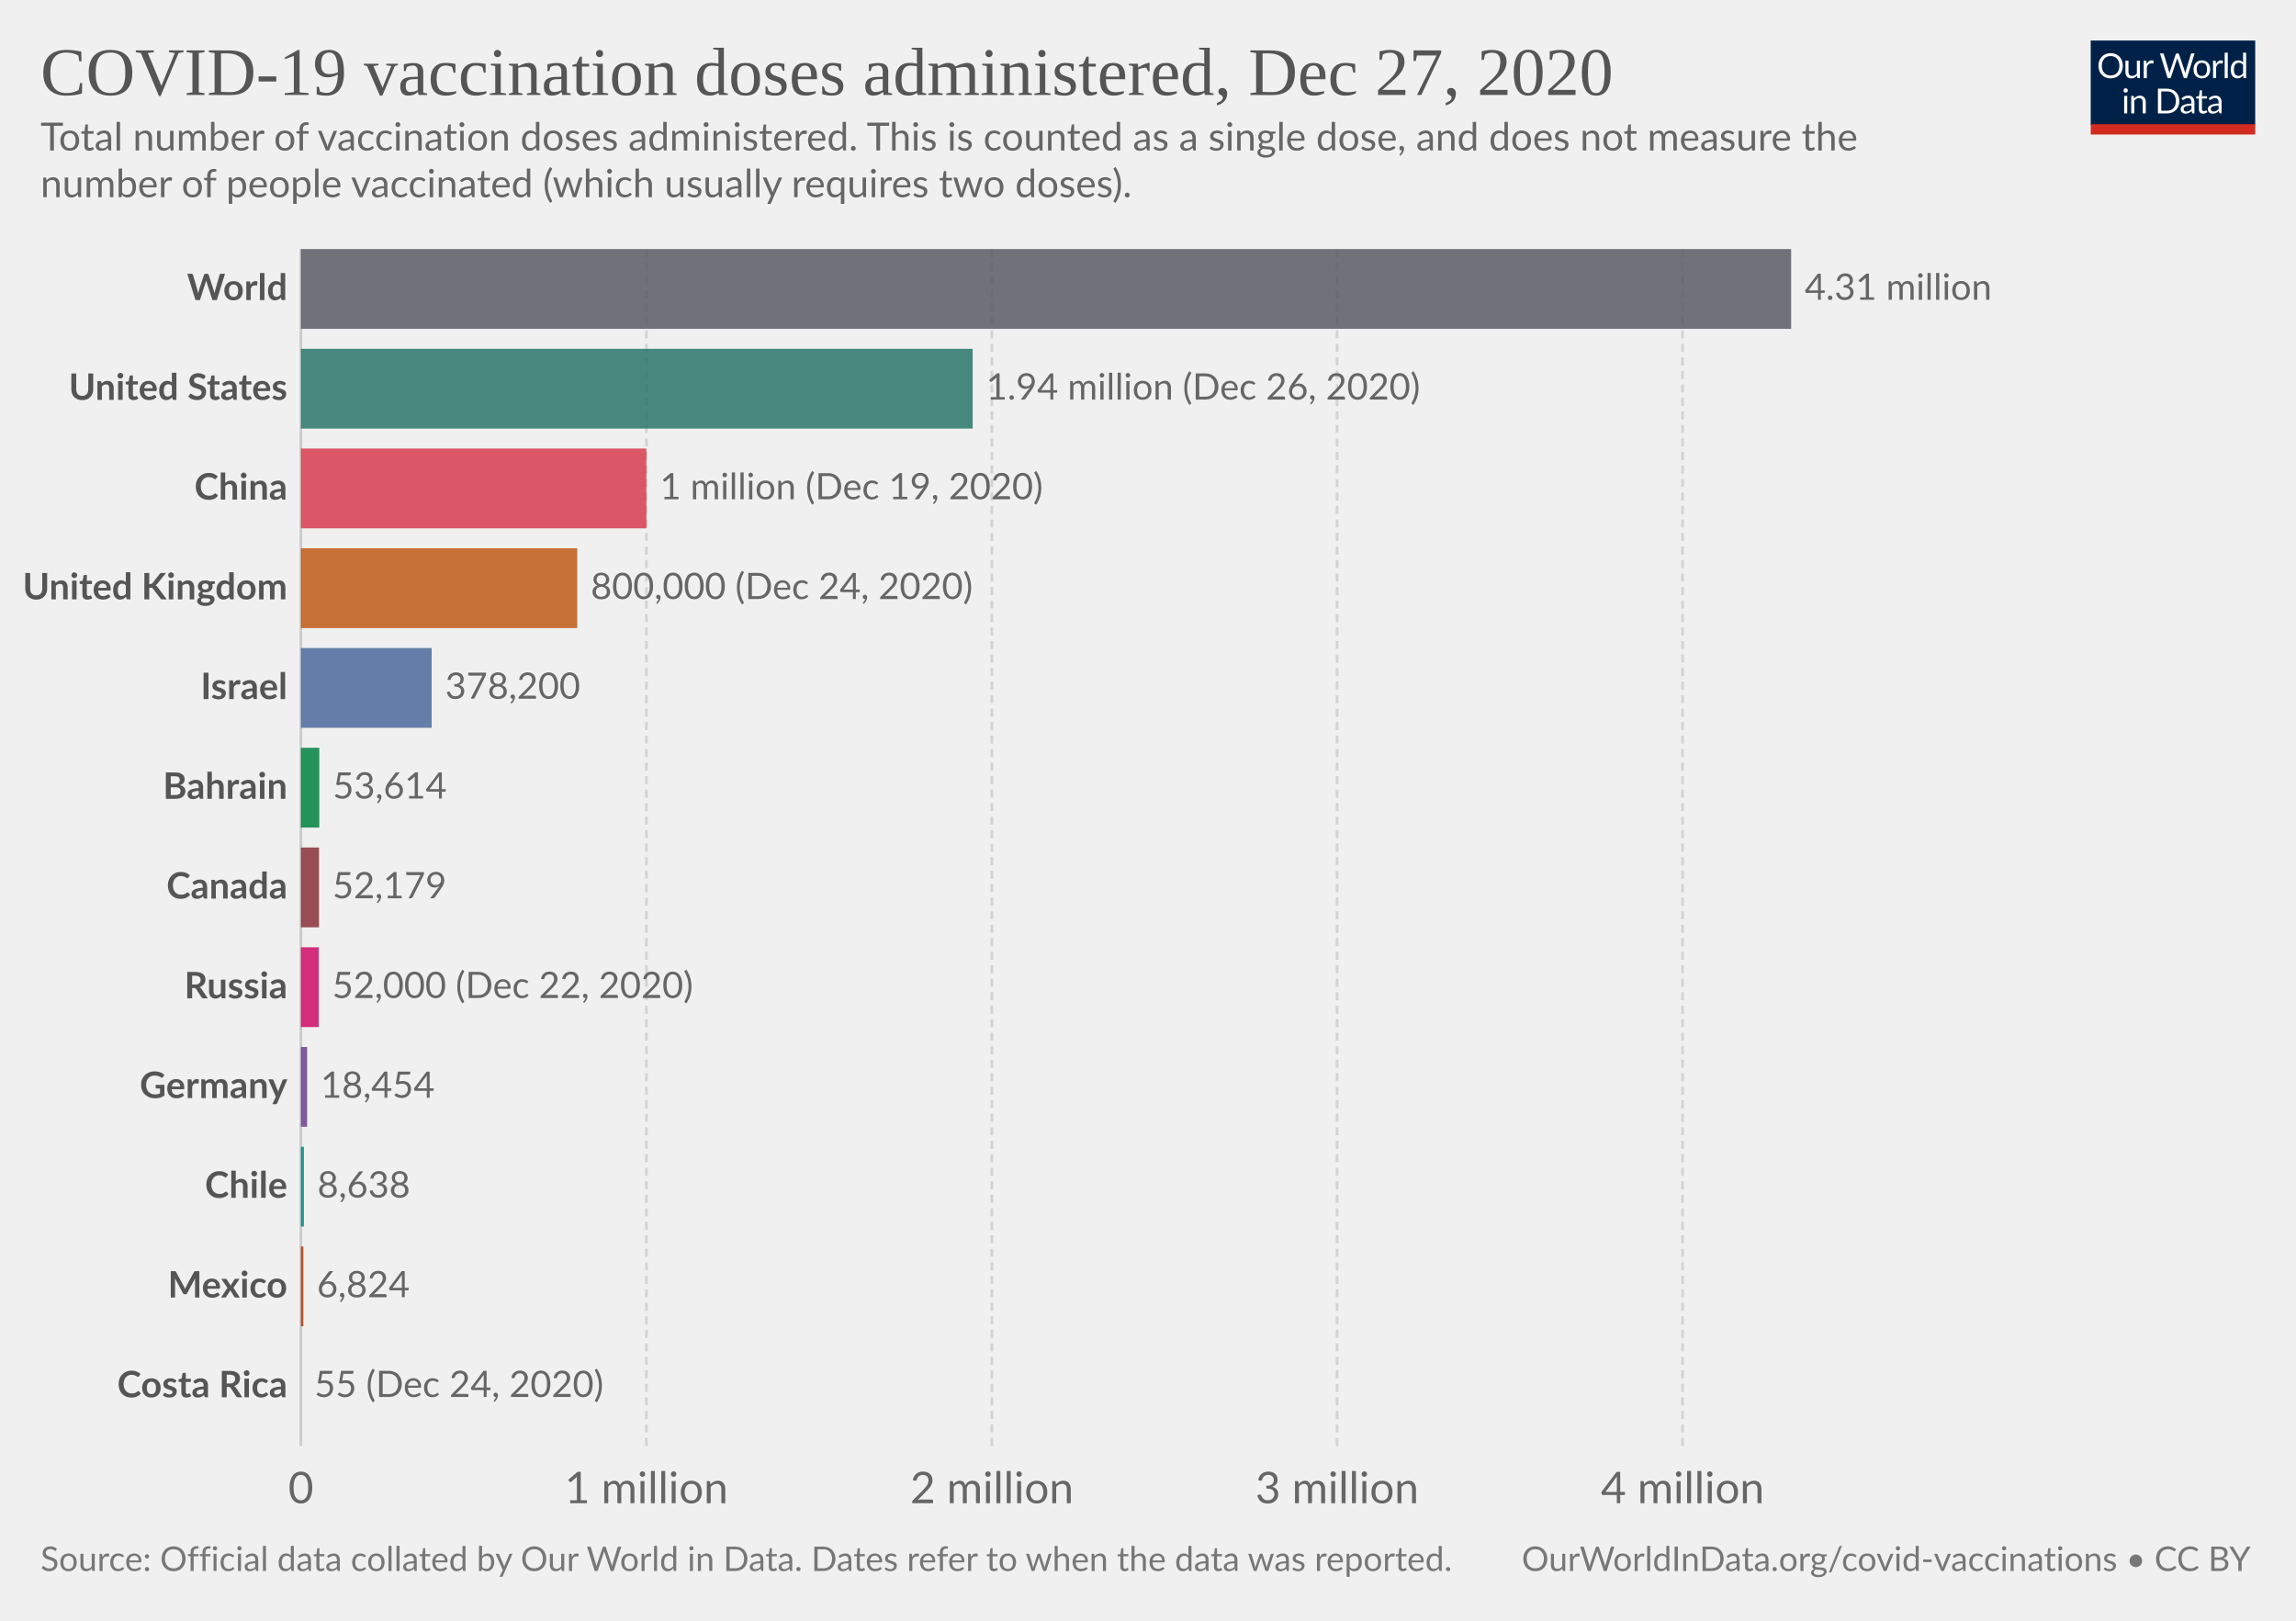
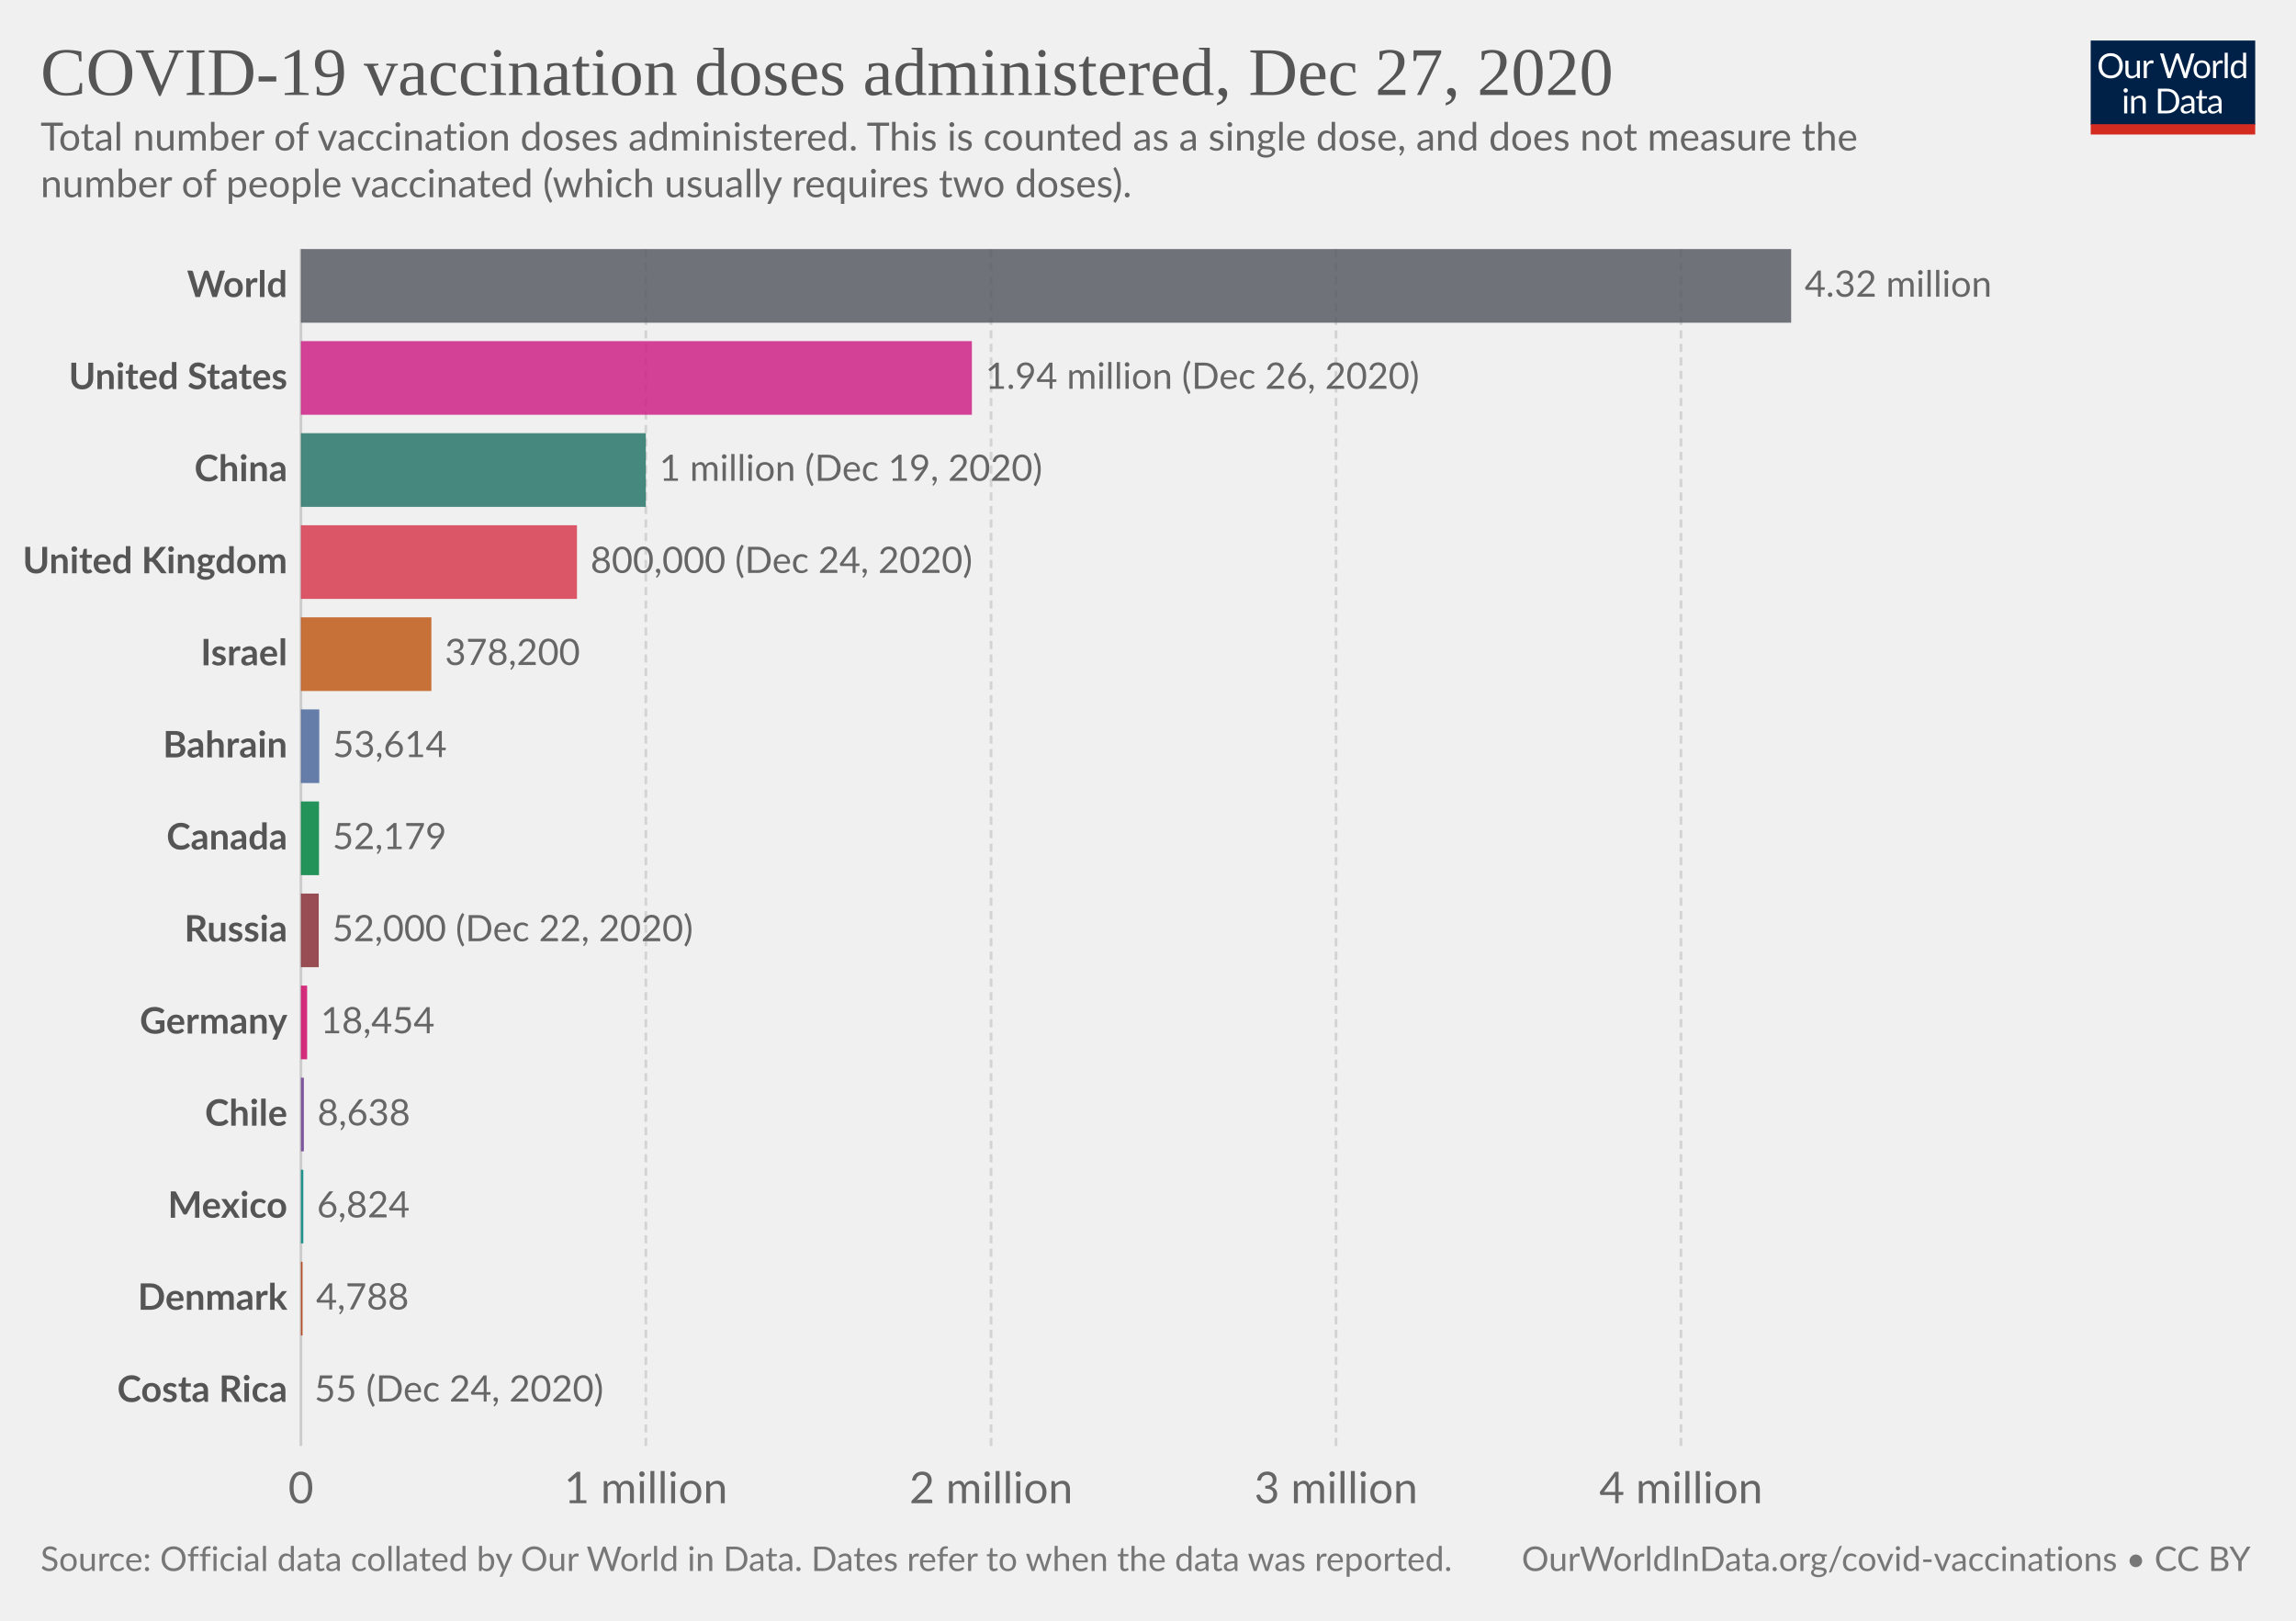
<svg xmlns="http://www.w3.org/2000/svg" version="1.1" style="background-color:#fff;-webkit-font-smoothing:antialiased" width="850" height="600" viewBox="0 0 850 600" font-family="Lato,'Helvetica Neue',Helvetica,Arial,sans-serif" font-size="18" text-rendering="optimizeLegibility">
  <g class="HeaderView">
    <g transform="matrix(.29 0 0 .29 774 15)">
      <svg width="210" height="120" viewBox="0 0 210 120" fill="none">
        <g clip-path="url(#clip0)">
          <path d="M0 0h210v107.89H0V0z" fill="#002147" />
          <path d="M40.98 32.25c0 2.36-.38 4.53-1.12 6.51a14.26 14.26 0 01-8.1 8.4c-1.9.78-4.02 1.17-6.34 1.17a16.6 16.6 0 01-6.33-1.17 14.31 14.31 0 01-8.08-8.4 18.29 18.29 0 01-1.12-6.51c0-2.36.38-4.53 1.12-6.5a14.32 14.32 0 018.07-8.44c1.92-.8 4.03-1.19 6.34-1.19 2.32 0 4.43.4 6.34 1.19 1.92.8 3.56 1.9 4.93 3.34a14.87 14.87 0 013.17 5.1 18.1 18.1 0 011.12 6.5zm-4.38 0c0-1.94-.26-3.68-.8-5.22a10.91 10.91 0 00-2.24-3.89 9.68 9.68 0 00-3.52-2.46 11.95 11.95 0 00-4.62-.86c-1.68 0-3.21.28-4.6.86a9.88 9.88 0 00-3.54 2.46 10.91 10.91 0 00-2.24 3.9c-.53 1.53-.8 3.27-.8 5.2 0 1.94.27 3.68.8 5.22a11.17 11.17 0 002.24 3.9 10.01 10.01 0 003.55 2.44c1.38.56 2.9.83 4.6.83 1.7 0 3.24-.27 4.61-.83a9.8 9.8 0 003.52-2.44 11.17 11.17 0 002.25-3.9c.53-1.54.8-3.28.8-5.21zm26.22-6.54V48H60.5c-.56 0-.9-.27-1.05-.81l-.31-2.4a12.45 12.45 0 01-3.26 2.6c-1.2.64-2.58.96-4.13.96-1.22 0-2.3-.2-3.24-.6a6.52 6.52 0 01-2.33-1.7 7.37 7.37 0 01-1.43-2.67c-.3-1.04-.46-2.2-.46-3.45V25.7h3.91v14.22c0 1.68.38 2.99 1.15 3.91.77.93 1.96 1.39 3.54 1.39 1.16 0 2.24-.27 3.23-.82a10.42 10.42 0 002.8-2.28V25.7h3.91zm8.61 4.47a9.94 9.94 0 012.6-3.56 5.64 5.64 0 013.76-1.3c.47 0 .92.05 1.34.15.44.1.83.27 1.17.49l-.3 2.92c-.09.37-.3.55-.66.55-.2 0-.5-.04-.9-.13a6.21 6.21 0 00-3.24.18c-.54.2-1.03.5-1.47.92-.42.4-.81.9-1.17 1.5-.33.58-.64 1.26-.92 2.02V48H67.7V25.71h2.25c.42 0 .72.08.88.25.16.16.27.44.33.83l.26 3.39zm61.16-13.7L122.75 48h-3.82l-7.99-24.05a21.95 21.95 0 01-.42-1.58 38.36 38.36 0 01-.44 1.58L102.05 48h-3.83L88.4 16.47h3.54c.38 0 .7.1.95.29.26.2.43.43.5.73l6.52 21.9c.1.4.2.83.28 1.28.1.46.2.94.29 1.46l.3-1.46c.12-.47.25-.9.38-1.27l7.41-21.91c.1-.25.26-.48.51-.69.27-.22.58-.33.95-.33h1.23c.38 0 .69.1.92.29.24.2.41.43.53.73l7.4 21.9a28.4 28.4 0 01.68 2.62 29.52 29.52 0 01.52-2.61l6.54-21.91c.07-.27.23-.5.48-.7.27-.21.58-.32.95-.32h3.32zm9.35 8.88c1.63 0 3.1.27 4.4.82a9.43 9.43 0 015.46 5.94c.5 1.4.74 2.98.74 4.73 0 1.76-.25 3.34-.74 4.75a9.43 9.43 0 01-5.46 5.92c-1.3.52-2.77.79-4.4.79-1.64 0-3.12-.27-4.44-.8a9.42 9.42 0 01-3.35-2.3c-.92-1-1.63-2.2-2.13-3.61-.49-1.41-.73-3-.73-4.75s.24-3.33.73-4.73c.5-1.43 1.2-2.64 2.13-3.63a9.4 9.4 0 013.35-2.31c1.32-.55 2.8-.82 4.44-.82zm0 19.89c2.2 0 3.84-.73 4.93-2.2 1.08-1.48 1.63-3.54 1.63-6.18 0-2.66-.55-4.72-1.63-6.2-1.09-1.49-2.73-2.23-4.93-2.23-1.12 0-2.09.2-2.93.57a5.7 5.7 0 00-2.06 1.65 7.5 7.5 0 00-1.24 2.67c-.26 1.04-.4 2.22-.4 3.54 0 2.64.55 4.7 1.64 6.18 1.1 1.47 2.76 2.2 4.99 2.2zm17.97-15.07a9.94 9.94 0 012.6-3.56 5.64 5.64 0 013.76-1.3c.47 0 .91.05 1.34.15.44.1.83.27 1.16.49l-.28 2.92c-.09.37-.31.55-.66.55-.2 0-.5-.04-.9-.13a6.2 6.2 0 00-3.24.18c-.54.2-1.03.5-1.47.92-.43.4-.82.9-1.17 1.5a13.1 13.1 0 00-.92 2.02V48h-3.94V25.71h2.24c.43 0 .72.08.88.25.17.16.28.44.33.83l.27 3.39zm15.04-14.59V48h-3.92V15.6h3.92zm19.55 15.43a6.22 6.22 0 00-2.38-2.05 6.7 6.7 0 00-2.86-.6c-2.07 0-3.66.75-4.77 2.23-1.12 1.48-1.68 3.6-1.68 6.33 0 1.46.13 2.7.38 3.74a7.29 7.29 0 001.1 2.56 4.35 4.35 0 001.78 1.45c.7.3 1.5.46 2.4.46 1.29 0 2.41-.3 3.36-.88a9.6 9.6 0 002.67-2.49V31.02zm3.91-15.43V48h-2.33c-.56 0-.9-.27-1.06-.81l-.35-2.71a12.13 12.13 0 01-3.25 2.77 8.28 8.28 0 01-4.23 1.06 7.31 7.31 0 01-6.14-2.9c-.73-.96-1.3-2.15-1.69-3.57a18.35 18.35 0 01.07-9.48 11.29 11.29 0 011.89-3.7 8.7 8.7 0 017.06-3.34 7.96 7.96 0 016.12 2.62V15.59h3.91zM46.61 70.71V93H42.7V70.71h3.91zm.84-7c0 .39-.08.75-.24 1.09a2.81 2.81 0 01-1.52 1.47 2.67 2.67 0 01-2.16 0 2.9 2.9 0 01-1.45-1.47 2.67 2.67 0 010-2.16c.15-.35.35-.65.6-.9.25-.27.53-.47.85-.62a2.67 2.67 0 012.16 0c.35.15.65.35.9.62.27.25.47.55.62.9.16.34.24.7.24 1.08zm7.97 10.24c.49-.54 1-1.04 1.54-1.48a9.85 9.85 0 013.66-1.84 8.96 8.96 0 015.43.35c.94.4 1.72.97 2.33 1.71a7.36 7.36 0 011.43 2.67c.32 1.04.49 2.19.49 3.45V93h-3.94V78.81c0-1.69-.4-3-1.17-3.92-.76-.93-1.93-1.4-3.5-1.4a6.6 6.6 0 00-3.25.83c-1 .56-1.92 1.31-2.77 2.27V93h-3.94V70.71h2.35c.56 0 .9.28 1.04.82l.3 2.42zm57.7 3.3c0 2.36-.37 4.5-1.11 6.44a14.3 14.3 0 01-3.17 4.98 14.1 14.1 0 01-4.93 3.2c-1.9.76-4.02 1.13-6.33 1.13H85.8V61.47h11.77c2.31 0 4.42.39 6.33 1.15a13.8 13.8 0 018.1 8.18 17.75 17.75 0 011.12 6.45zm-4.37 0c0-1.94-.26-3.67-.8-5.2a10.94 10.94 0 00-2.23-3.87 9.57 9.57 0 00-3.53-2.42 12.23 12.23 0 00-4.61-.83h-7.5v24.62h7.5c1.7 0 3.24-.28 4.61-.84a9.7 9.7 0 003.53-2.4 10.94 10.94 0 002.24-3.87c.53-1.53.8-3.26.8-5.2zm19.8 5.72c-1.8.06-3.34.2-4.62.44-1.26.22-2.3.51-3.1.88-.8.36-1.37.8-1.74 1.3-.35.5-.53 1.05-.53 1.67 0 .58.1 1.1.3 1.52a3 3 0 00.76 1.05c.34.27.73.46 1.17.6.45.11.94.17 1.45.17a7.28 7.28 0 003.5-.81 11.95 11.95 0 002.82-2.2v-4.62zm-12.65-9.11a12.73 12.73 0 013.98-2.66c1.43-.59 3-.88 4.73-.88 1.25 0 2.36.2 3.33.61a6.81 6.81 0 013.94 4.38c.33 1.04.5 2.19.5 3.43V93h-1.74a1.8 1.8 0 01-.88-.18c-.2-.13-.36-.38-.48-.74l-.44-2.12c-.59.55-1.16 1.03-1.72 1.46a9.48 9.48 0 01-3.74 1.7c-.69.15-1.46.23-2.3.23-.87 0-1.69-.12-2.45-.35a5.34 5.34 0 01-3.34-2.93 6.64 6.64 0 01-.49-2.64c0-.88.25-1.72.73-2.53a6.33 6.33 0 012.35-2.17c1.09-.63 2.5-1.15 4.25-1.54 1.75-.41 3.89-.65 6.42-.7v-1.75c0-1.73-.37-3.03-1.12-3.91-.75-.9-1.84-1.34-3.28-1.34-.97 0-1.78.12-2.44.37-.64.23-1.2.5-1.7.81l-1.23.82c-.33.23-.67.35-1 .35-.27 0-.5-.07-.69-.2a2.1 2.1 0 01-.48-.53l-.7-1.25zm27.67 19.5c-1.76 0-3.12-.5-4.07-1.48-.94-.98-1.41-2.4-1.41-4.25V74h-2.68a.9.9 0 01-.6-.2c-.16-.14-.24-.36-.24-.66v-1.56l3.65-.46.9-6.89a.9.9 0 01.29-.52.88.88 0 01.62-.22H142v7.67h6.44V74H142v13.38c0 .94.22 1.63.68 2.09.45.45 1.04.68 1.76.68a3.21 3.21 0 001.85-.53l.55-.35c.16-.12.3-.18.41-.18.2 0 .4.13.55.38l1.15 1.87a7.45 7.45 0 01-2.44 1.5c-.96.35-1.94.52-2.95.52zm19.68-10.4c-1.8.07-3.34.21-4.62.45-1.26.22-2.3.51-3.1.88-.8.36-1.37.8-1.74 1.3-.35.5-.53 1.05-.53 1.67 0 .58.1 1.1.3 1.52.18.42.44.77.76 1.05.34.27.73.46 1.17.6.45.11.94.17 1.45.17a7.3 7.3 0 003.5-.81 12.04 12.04 0 002.82-2.2v-4.62zm-12.65-9.1a12.72 12.72 0 013.99-2.66c1.42-.59 3-.88 4.72-.88 1.25 0 2.36.2 3.33.61a6.81 6.81 0 013.94 4.38c.33 1.04.5 2.19.5 3.43V93h-1.74a1.8 1.8 0 01-.88-.18c-.2-.13-.36-.38-.48-.74l-.44-2.12c-.59.55-1.16 1.03-1.72 1.46a9.48 9.48 0 01-3.74 1.7c-.69.15-1.46.23-2.3.23-.87 0-1.69-.12-2.45-.35a5.33 5.33 0 01-3.34-2.93 6.62 6.62 0 01-.49-2.64c0-.88.25-1.72.73-2.53a6.33 6.33 0 012.35-2.17c1.09-.63 2.5-1.15 4.25-1.54a31.2 31.2 0 016.42-.7v-1.75c0-1.73-.37-3.03-1.12-3.91-.75-.9-1.84-1.34-3.28-1.34-.97 0-1.78.12-2.44.37-.64.23-1.2.5-1.7.81-.46.3-.87.57-1.22.82-.34.23-.68.35-1.02.35-.26 0-.49-.07-.68-.2a1.88 1.88 0 01-.48-.53l-.7-1.25z" fill="#fff" />
          <path fill="#D42B21" d="M0 106.79h210V120H0z" />
        </g>
        <defs>
          <clipPath id="clip0">
            <path fill="#fff" d="M0 0h210v120H0z" />
          </clipPath>
        </defs>
      </svg>
    </g>
    <a href="https://ourworldindata.org/grapher/cumulative-covid-vaccinations?tab=chart&amp;stackMode=absolute&amp;time=2020-12-27..latest&amp;region=World" target="_blank" rel="noopener" font-family="&quot;Playfair Display&quot;,Georgia,&quot;Times New Roman&quot;,serif">
      <text font-size="25.2" x="15" y="35.2" fill="#555">
        <tspan x="15" y="35.16">COVID-19 vaccination doses administered, Dec 27, 2020</tspan>
      </text>
    </a>
    <text font-size="14.4" x="15" y="55.7" fill="#666">
      <tspan x="15" y="55.72">Total number of vaccination doses administered. This is counted as a single dose, and does not measure the</tspan>
      <tspan x="15" y="73">number of people vaccinated (which usually requires two doses).</tspan>
    </text>
  </g>
  <g class="DiscreteBarChart">
    <g class="HorizontalAxis" fill="#666" text-anchor="middle" font-size="16.2">
      <text x="111.4" y="556.5">0</text>
-       <text x="239.3" y="556.5">1 million</text>
-       <text x="367.2" y="556.5">2 million</text>
-       <text x="495" y="556.5">3 million</text>
-       <text x="622.9" y="556.5">4 million</text>
+       <text x="239.1" y="556.5">1 million</text>
+       <text x="366.9" y="556.5">2 million</text>
+       <text x="494.6" y="556.5">3 million</text>
+       <text x="622.3" y="556.5">4 million</text>
    </g>
    <g class="AxisGridLines verticalLines">
      <path stroke="#ccc" d="M111.4 535.3V92.2" />
-       <path stroke="#d3d3d3" stroke-dasharray="3,2" d="M239.3 535.3V92.2M367.2 535.3V92.2M495 535.3V92.2M622.9 535.3V92.2" />
+       <path stroke="#d3d3d3" stroke-dasharray="3,2" d="M239.1 535.3V92.2M366.9 535.3V92.2M494.6 535.3V92.2M622.3 535.3V92.2" />
    </g>
    <g class="bar" style="transition:transform 200ms ease">
-       <text x="0" y="0" transform="translate(106.4 106.97)" fill="#555" dominant-baseline="middle" text-anchor="end" font-size="13.5" font-weight="700">World</text>
-       <path fill="#585c64" opacity=".85" style="transition:height 200ms ease" d="M111.4 92.2h551.7v29.54H111.4z" />
-       <text x="0" y="0" transform="translate(668.1 106.97)" fill="#666" dominant-baseline="middle" text-anchor="start" font-size="13.5" font-weight="400">4.31 million</text>
+       <text x="0" y="0" transform="translate(106.4 105.83)" fill="#555" dominant-baseline="middle" text-anchor="end" font-size="13.5" font-weight="700">World</text>
+       <path fill="#585c64" opacity=".85" style="transition:height 200ms ease" d="M111.4 92.2h551.7v27.27H111.4z" />
+       <text x="0" y="0" transform="translate(668.1 105.83)" fill="#666" dominant-baseline="middle" text-anchor="start" font-size="13.5" font-weight="400">4.32 million</text>
    </g>
    <g class="bar" style="transition:transform 200ms ease">
-       <text x="0" y="0" transform="translate(106.4 143.9)" fill="#555" dominant-baseline="middle" text-anchor="end" font-size="13.5" font-weight="700">United States</text>
-       <path fill="#287669" opacity=".85" style="transition:height 200ms ease" d="M111.4 129.13h248.7v29.54H111.4z" />
-       <text x="0" y="0" transform="translate(365.1 143.9)" fill="#666" dominant-baseline="middle" text-anchor="start" font-size="13.5" font-weight="400">1.94 million (Dec 26, 2020)</text>
+       <text x="0" y="0" transform="translate(106.4 139.92)" fill="#555" dominant-baseline="middle" text-anchor="end" font-size="13.5" font-weight="700">United States</text>
+       <path fill="#CD2285" opacity=".85" style="transition:height 200ms ease" d="M111.4 126.28h248.4v27.27H111.4z" />
+       <text x="0" y="0" transform="translate(364.8 139.92)" fill="#666" dominant-baseline="middle" text-anchor="start" font-size="13.5" font-weight="400">1.94 million (Dec 26, 2020)</text>
    </g>
    <g class="bar" style="transition:transform 200ms ease">
-       <text x="0" y="0" transform="translate(106.4 180.82)" fill="#555" dominant-baseline="middle" text-anchor="end" font-size="13.5" font-weight="700">China</text>
-       <path fill="#D73C50" opacity=".85" style="transition:height 200ms ease" d="M111.4 166.05h127.9v29.54H111.4z" />
-       <text x="0" y="0" transform="translate(244.3 180.82)" fill="#666" dominant-baseline="middle" text-anchor="start" font-size="13.5" font-weight="400">1 million (Dec 19, 2020)</text>
+       <text x="0" y="0" transform="translate(106.4 174)" fill="#555" dominant-baseline="middle" text-anchor="end" font-size="13.5" font-weight="700">China</text>
+       <path fill="#287669" opacity=".85" style="transition:height 200ms ease" d="M111.4 160.37h127.7v27.27H111.4z" />
+       <text x="0" y="0" transform="translate(244.1 174)" fill="#666" dominant-baseline="middle" text-anchor="start" font-size="13.5" font-weight="400">1 million (Dec 19, 2020)</text>
    </g>
    <g class="bar" style="transition:transform 200ms ease">
-       <text x="0" y="0" transform="translate(106.4 217.75)" fill="#555" dominant-baseline="middle" text-anchor="end" font-size="13.5" font-weight="700">United Kingdom</text>
-       <path fill="#C05917" opacity=".85" style="transition:height 200ms ease" d="M111.4 202.98h102.3v29.54H111.4z" />
-       <text x="0" y="0" transform="translate(218.7 217.75)" fill="#666" dominant-baseline="middle" text-anchor="start" font-size="13.5" font-weight="400">800,000 (Dec 24, 2020)</text>
+       <text x="0" y="0" transform="translate(106.4 208.09)" fill="#555" dominant-baseline="middle" text-anchor="end" font-size="13.5" font-weight="700">United Kingdom</text>
+       <path fill="#D73C50" opacity=".85" style="transition:height 200ms ease" d="M111.4 194.45h102.2v27.27H111.4z" />
+       <text x="0" y="0" transform="translate(218.6 208.09)" fill="#666" dominant-baseline="middle" text-anchor="start" font-size="13.5" font-weight="400">800,000 (Dec 24, 2020)</text>
    </g>
    <g class="bar" style="transition:transform 200ms ease">
-       <text x="0" y="0" transform="translate(106.4 254.67)" fill="#555" dominant-baseline="middle" text-anchor="end" font-size="13.5" font-weight="700">Israel</text>
-       <path fill="#4C6A9C" opacity=".85" style="transition:height 200ms ease" d="M111.4 239.9h48.4v29.54h-48.4z" />
-       <text x="0" y="0" transform="translate(164.8 254.67)" fill="#666" dominant-baseline="middle" text-anchor="start" font-size="13.5" font-weight="400">378,200</text>
+       <text x="0" y="0" transform="translate(106.4 242.17)" fill="#555" dominant-baseline="middle" text-anchor="end" font-size="13.5" font-weight="700">Israel</text>
+       <path fill="#C05917" opacity=".85" style="transition:height 200ms ease" d="M111.4 228.54h48.3v27.27h-48.3z" />
+       <text x="0" y="0" transform="translate(164.7 242.17)" fill="#666" dominant-baseline="middle" text-anchor="start" font-size="13.5" font-weight="400">378,200</text>
    </g>
    <g class="bar" style="transition:transform 200ms ease">
-       <text x="0" y="0" transform="translate(106.4 291.6)" fill="#555" dominant-baseline="middle" text-anchor="end" font-size="13.5" font-weight="700">Bahrain</text>
-       <path fill="#00823F" opacity=".85" style="transition:height 200ms ease" d="M111.4 276.83h6.8v29.54h-6.8z" />
-       <text x="0" y="0" transform="translate(123.2 291.6)" fill="#666" dominant-baseline="middle" text-anchor="start" font-size="13.5" font-weight="400">53,614</text>
+       <text x="0" y="0" transform="translate(106.4 276.26)" fill="#555" dominant-baseline="middle" text-anchor="end" font-size="13.5" font-weight="700">Bahrain</text>
+       <path fill="#4C6A9C" opacity=".85" style="transition:height 200ms ease" d="M111.4 262.62h6.8v27.27h-6.8z" />
+       <text x="0" y="0" transform="translate(123.2 276.26)" fill="#666" dominant-baseline="middle" text-anchor="start" font-size="13.5" font-weight="400">53,614</text>
    </g>
    <g class="bar" style="transition:transform 200ms ease">
-       <text x="0" y="0" transform="translate(106.4 328.52)" fill="#555" dominant-baseline="middle" text-anchor="end" font-size="13.5" font-weight="700">Canada</text>
-       <path fill="#883039" opacity=".85" style="transition:height 200ms ease" d="M111.4 313.75h6.7v29.54h-6.7z" />
-       <text x="0" y="0" transform="translate(123.1 328.52)" fill="#666" dominant-baseline="middle" text-anchor="start" font-size="13.5" font-weight="400">52,179</text>
+       <text x="0" y="0" transform="translate(106.4 310.34)" fill="#555" dominant-baseline="middle" text-anchor="end" font-size="13.5" font-weight="700">Canada</text>
+       <path fill="#00823F" opacity=".85" style="transition:height 200ms ease" d="M111.4 296.7h6.7v27.28h-6.7z" />
+       <text x="0" y="0" transform="translate(123.1 310.34)" fill="#666" dominant-baseline="middle" text-anchor="start" font-size="13.5" font-weight="400">52,179</text>
    </g>
    <g class="bar" style="transition:transform 200ms ease">
-       <text x="0" y="0" transform="translate(106.4 365.45)" fill="#555" dominant-baseline="middle" text-anchor="end" font-size="13.5" font-weight="700">Russia</text>
-       <path fill="#CF0A66" opacity=".85" style="transition:height 200ms ease" d="M111.4 350.68h6.6v29.54h-6.6z" />
-       <text x="0" y="0" transform="translate(123 365.45)" fill="#666" dominant-baseline="middle" text-anchor="start" font-size="13.5" font-weight="400">52,000 (Dec 22, 2020)</text>
+       <text x="0" y="0" transform="translate(106.4 344.43)" fill="#555" dominant-baseline="middle" text-anchor="end" font-size="13.5" font-weight="700">Russia</text>
+       <path fill="#883039" opacity=".85" style="transition:height 200ms ease" d="M111.4 330.8h6.6v27.26h-6.6z" />
+       <text x="0" y="0" transform="translate(123 344.43)" fill="#666" dominant-baseline="middle" text-anchor="start" font-size="13.5" font-weight="400">52,000 (Dec 22, 2020)</text>
    </g>
    <g class="bar" style="transition:transform 200ms ease">
-       <text x="0" y="0" transform="translate(106.4 402.37)" fill="#555" dominant-baseline="middle" text-anchor="end" font-size="13.5" font-weight="700">Germany</text>
-       <path fill="#6D3E91" opacity=".85" style="transition:height 200ms ease" d="M111.4 387.6h2.3v29.54h-2.3z" />
-       <text x="0" y="0" transform="translate(118.7 402.37)" fill="#666" dominant-baseline="middle" text-anchor="start" font-size="13.5" font-weight="400">18,454</text>
+       <text x="0" y="0" transform="translate(106.4 378.51)" fill="#555" dominant-baseline="middle" text-anchor="end" font-size="13.5" font-weight="700">Germany</text>
+       <path fill="#CF0A66" opacity=".85" style="transition:height 200ms ease" d="M111.4 364.88h2.3v27.27h-2.3z" />
+       <text x="0" y="0" transform="translate(118.7 378.51)" fill="#666" dominant-baseline="middle" text-anchor="start" font-size="13.5" font-weight="400">18,454</text>
    </g>
    <g class="bar" style="transition:transform 200ms ease">
-       <text x="0" y="0" transform="translate(106.4 439.3)" fill="#555" dominant-baseline="middle" text-anchor="end" font-size="13.5" font-weight="700">Chile</text>
-       <path fill="#00847E" opacity=".85" style="transition:height 200ms ease" d="M111.4 424.53h1.1v29.54h-1.1z" />
-       <text x="0" y="0" transform="translate(117.5 439.3)" fill="#666" dominant-baseline="middle" text-anchor="start" font-size="13.5" font-weight="400">8,638</text>
+       <text x="0" y="0" transform="translate(106.4 412.6)" fill="#555" dominant-baseline="middle" text-anchor="end" font-size="13.5" font-weight="700">Chile</text>
+       <path fill="#6D3E91" opacity=".85" style="transition:height 200ms ease" d="M111.4 398.96h1.1v27.27h-1.1z" />
+       <text x="0" y="0" transform="translate(117.5 412.6)" fill="#666" dominant-baseline="middle" text-anchor="start" font-size="13.5" font-weight="400">8,638</text>
    </g>
    <g class="bar" style="transition:transform 200ms ease">
-       <text x="0" y="0" transform="translate(106.4 476.22)" fill="#555" dominant-baseline="middle" text-anchor="end" font-size="13.5" font-weight="700">Mexico</text>
-       <path fill="#B13507" opacity=".85" style="transition:height 200ms ease" d="M111.4 461.45h.9v29.54h-.9z" />
-       <text x="0" y="0" transform="translate(117.3 476.22)" fill="#666" dominant-baseline="middle" text-anchor="start" font-size="13.5" font-weight="400">6,824</text>
+       <text x="0" y="0" transform="translate(106.4 446.68)" fill="#555" dominant-baseline="middle" text-anchor="end" font-size="13.5" font-weight="700">Mexico</text>
+       <path fill="#00847E" opacity=".85" style="transition:height 200ms ease" d="M111.4 433.05h.9v27.27h-.9z" />
+       <text x="0" y="0" transform="translate(117.3 446.68)" fill="#666" dominant-baseline="middle" text-anchor="start" font-size="13.5" font-weight="400">6,824</text>
+     </g>
+     <g class="bar" style="transition:transform 200ms ease">
+       <text x="0" y="0" transform="translate(106.4 480.76)" fill="#555" dominant-baseline="middle" text-anchor="end" font-size="13.5" font-weight="700">Denmark</text>
+       <path fill="#B13507" opacity=".85" style="transition:height 200ms ease" d="M111.4 467.13h.6v27.27h-.6z" />
+       <text x="0" y="0" transform="translate(117 480.76)" fill="#666" dominant-baseline="middle" text-anchor="start" font-size="13.5" font-weight="400">4,788</text>
    </g>
    <g class="bar" style="transition:transform 200ms ease" dominant-baseline="middle" font-size="13.5">
-       <text x="0" y="0" transform="translate(106.4 513.15)" fill="#555" text-anchor="end" font-weight="700">Costa Rica</text>
-       <text x="0" y="0" transform="translate(116.4 513.15)" fill="#666" text-anchor="start" font-weight="400">55 (Dec 24, 2020)</text>
+       <text x="0" y="0" transform="translate(106.4 514.85)" fill="#555" text-anchor="end" font-weight="700">Costa Rica</text>
+       <text x="0" y="0" transform="translate(116.4 514.85)" fill="#666" text-anchor="start" font-weight="400">55 (Dec 24, 2020)</text>
    </g>
  </g>
  <g class="SourcesFooter" fill="#777">
    <g class="clickable" fill="#777">
      <text font-size="12.6" x="15" y="581.6">
        <tspan x="15" y="581.58">Source: Official data collated by Our World in Data. Dates refer to when the data was reported.</tspan>
      </text>
    </g>
    <text font-size="12.6" x="563.3" y="581.6">
      <tspan x="563.34" y="581.58">
        <a target="_blank" href="https://ourworldindata.org/covid-vaccinations" fill="#777">OurWorldInData.org/covid-vaccinations</a> • <a class="cclogo" href="http://creativecommons.org/licenses/by/4.0/deed.en_US" target="_blank" fill="#777">CC BY</a>
      </tspan>
    </text>
  </g>
</svg>
